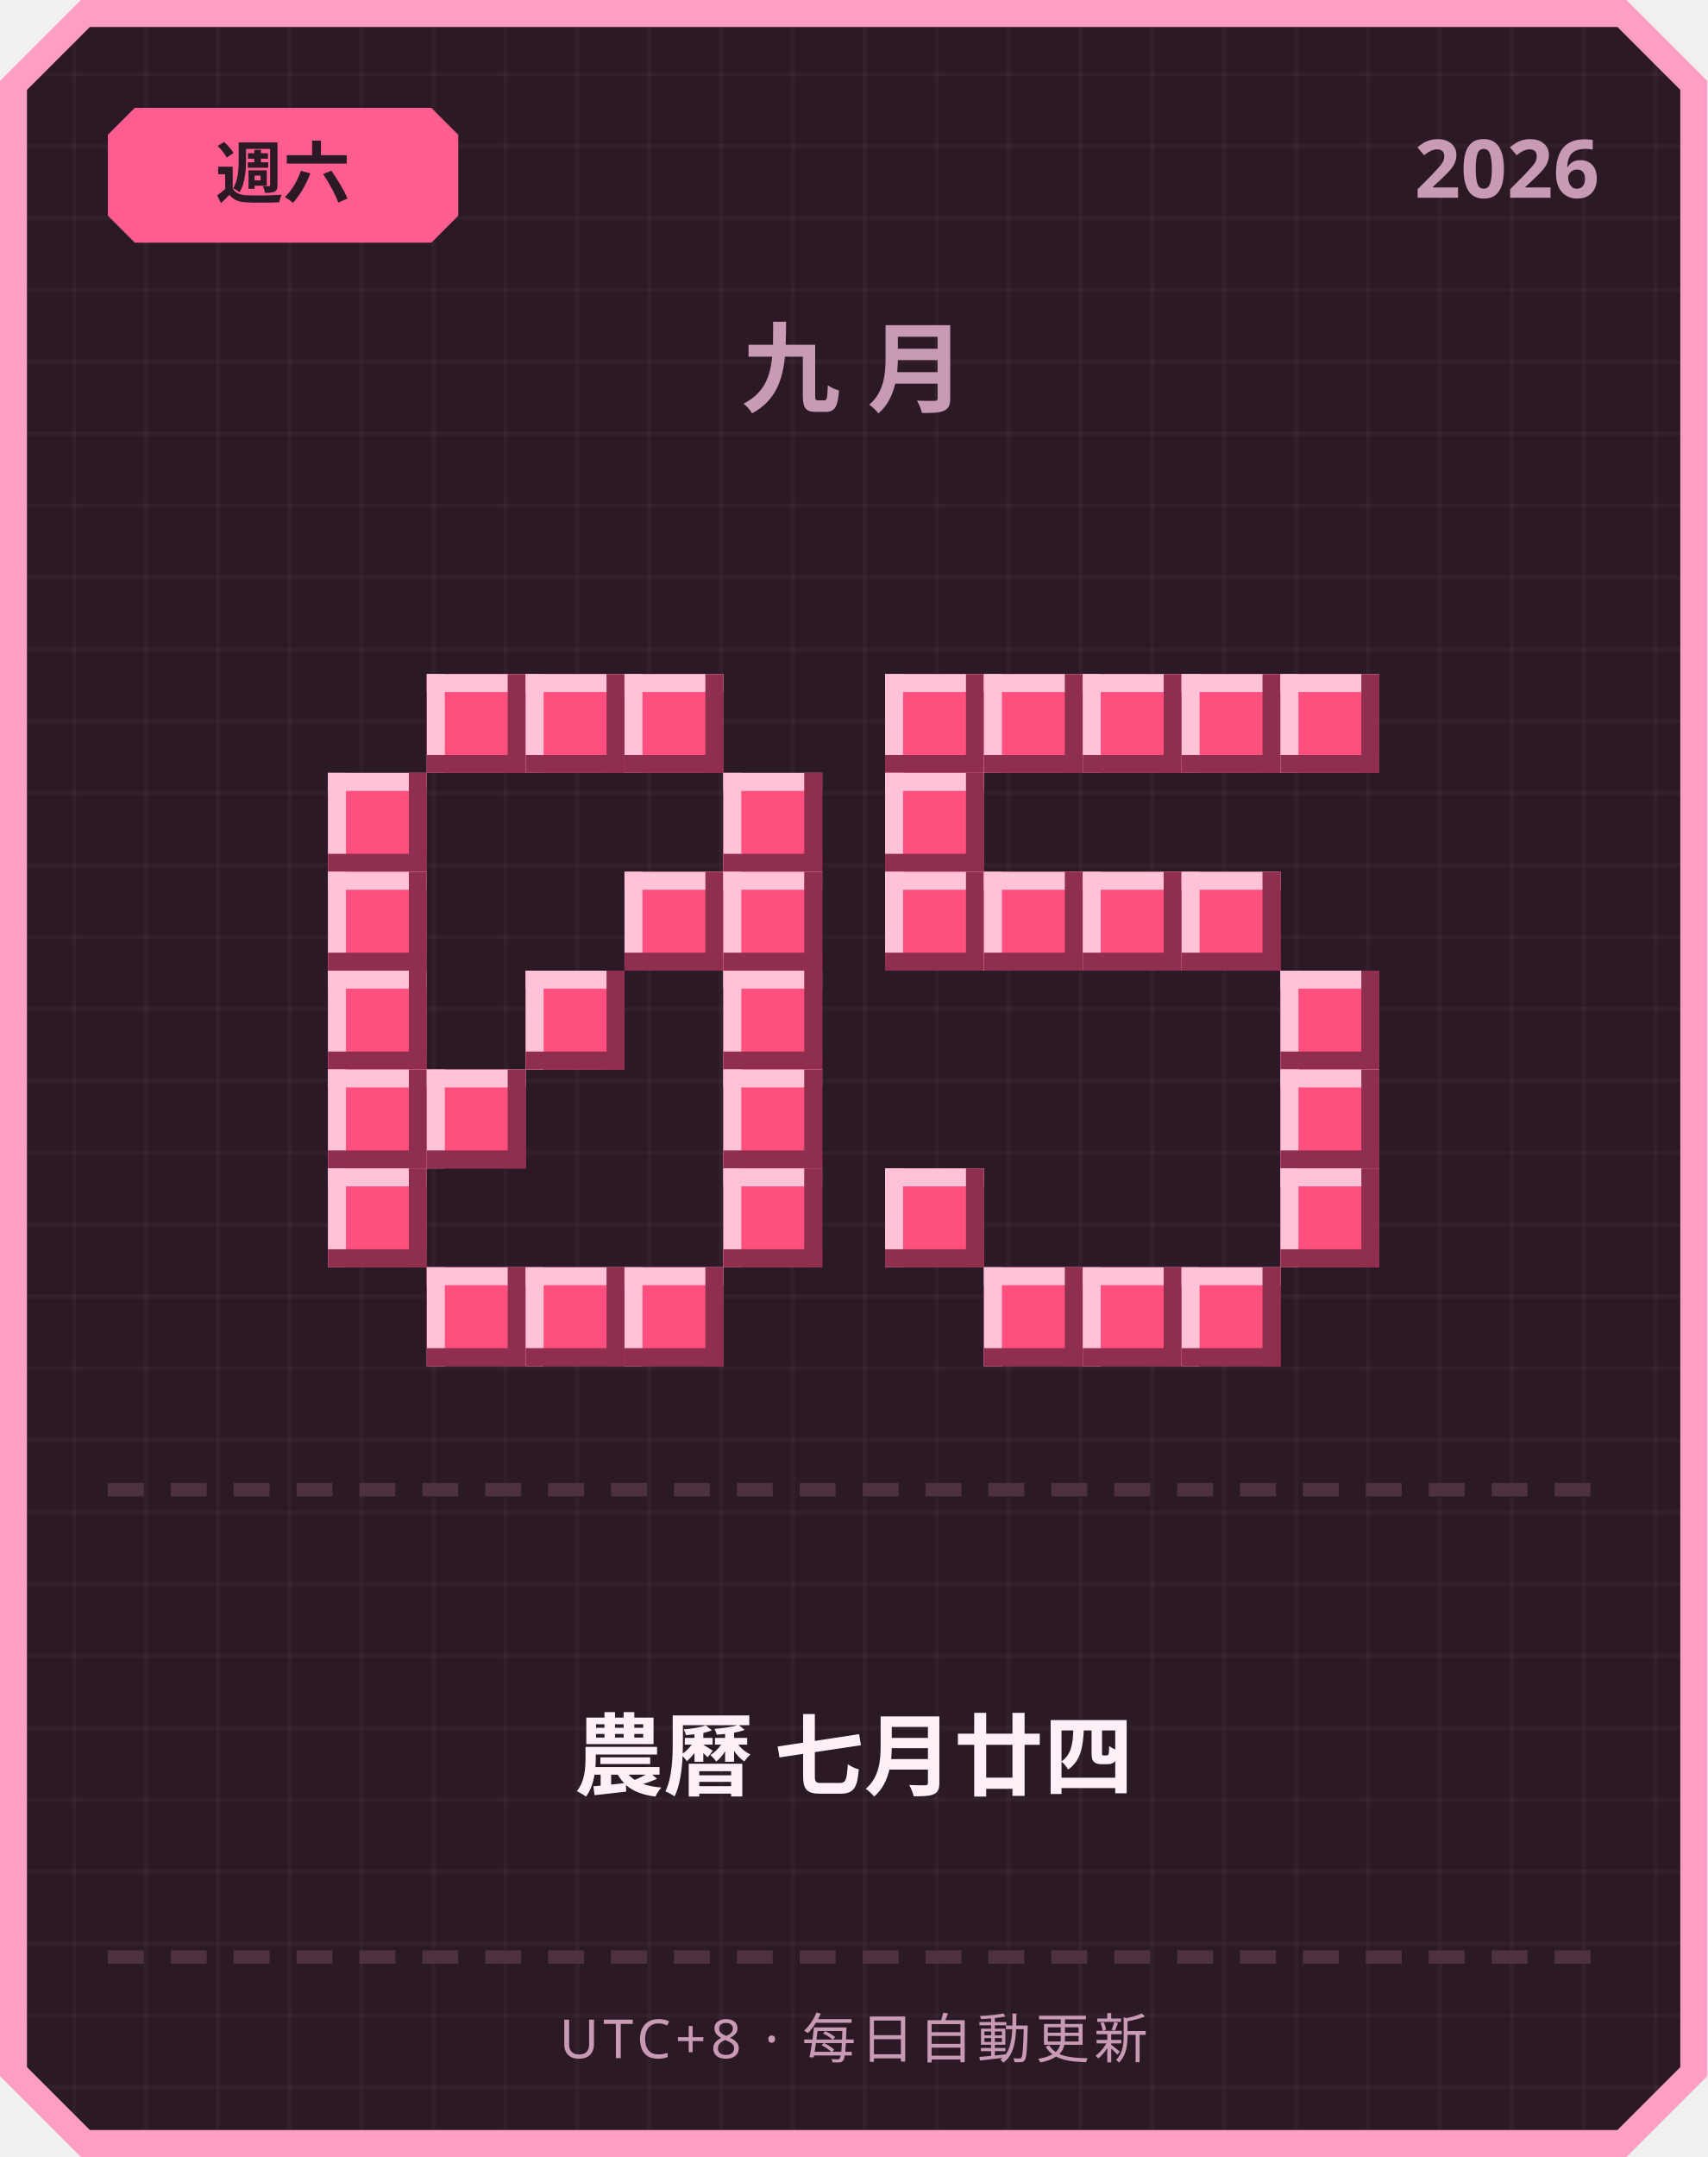
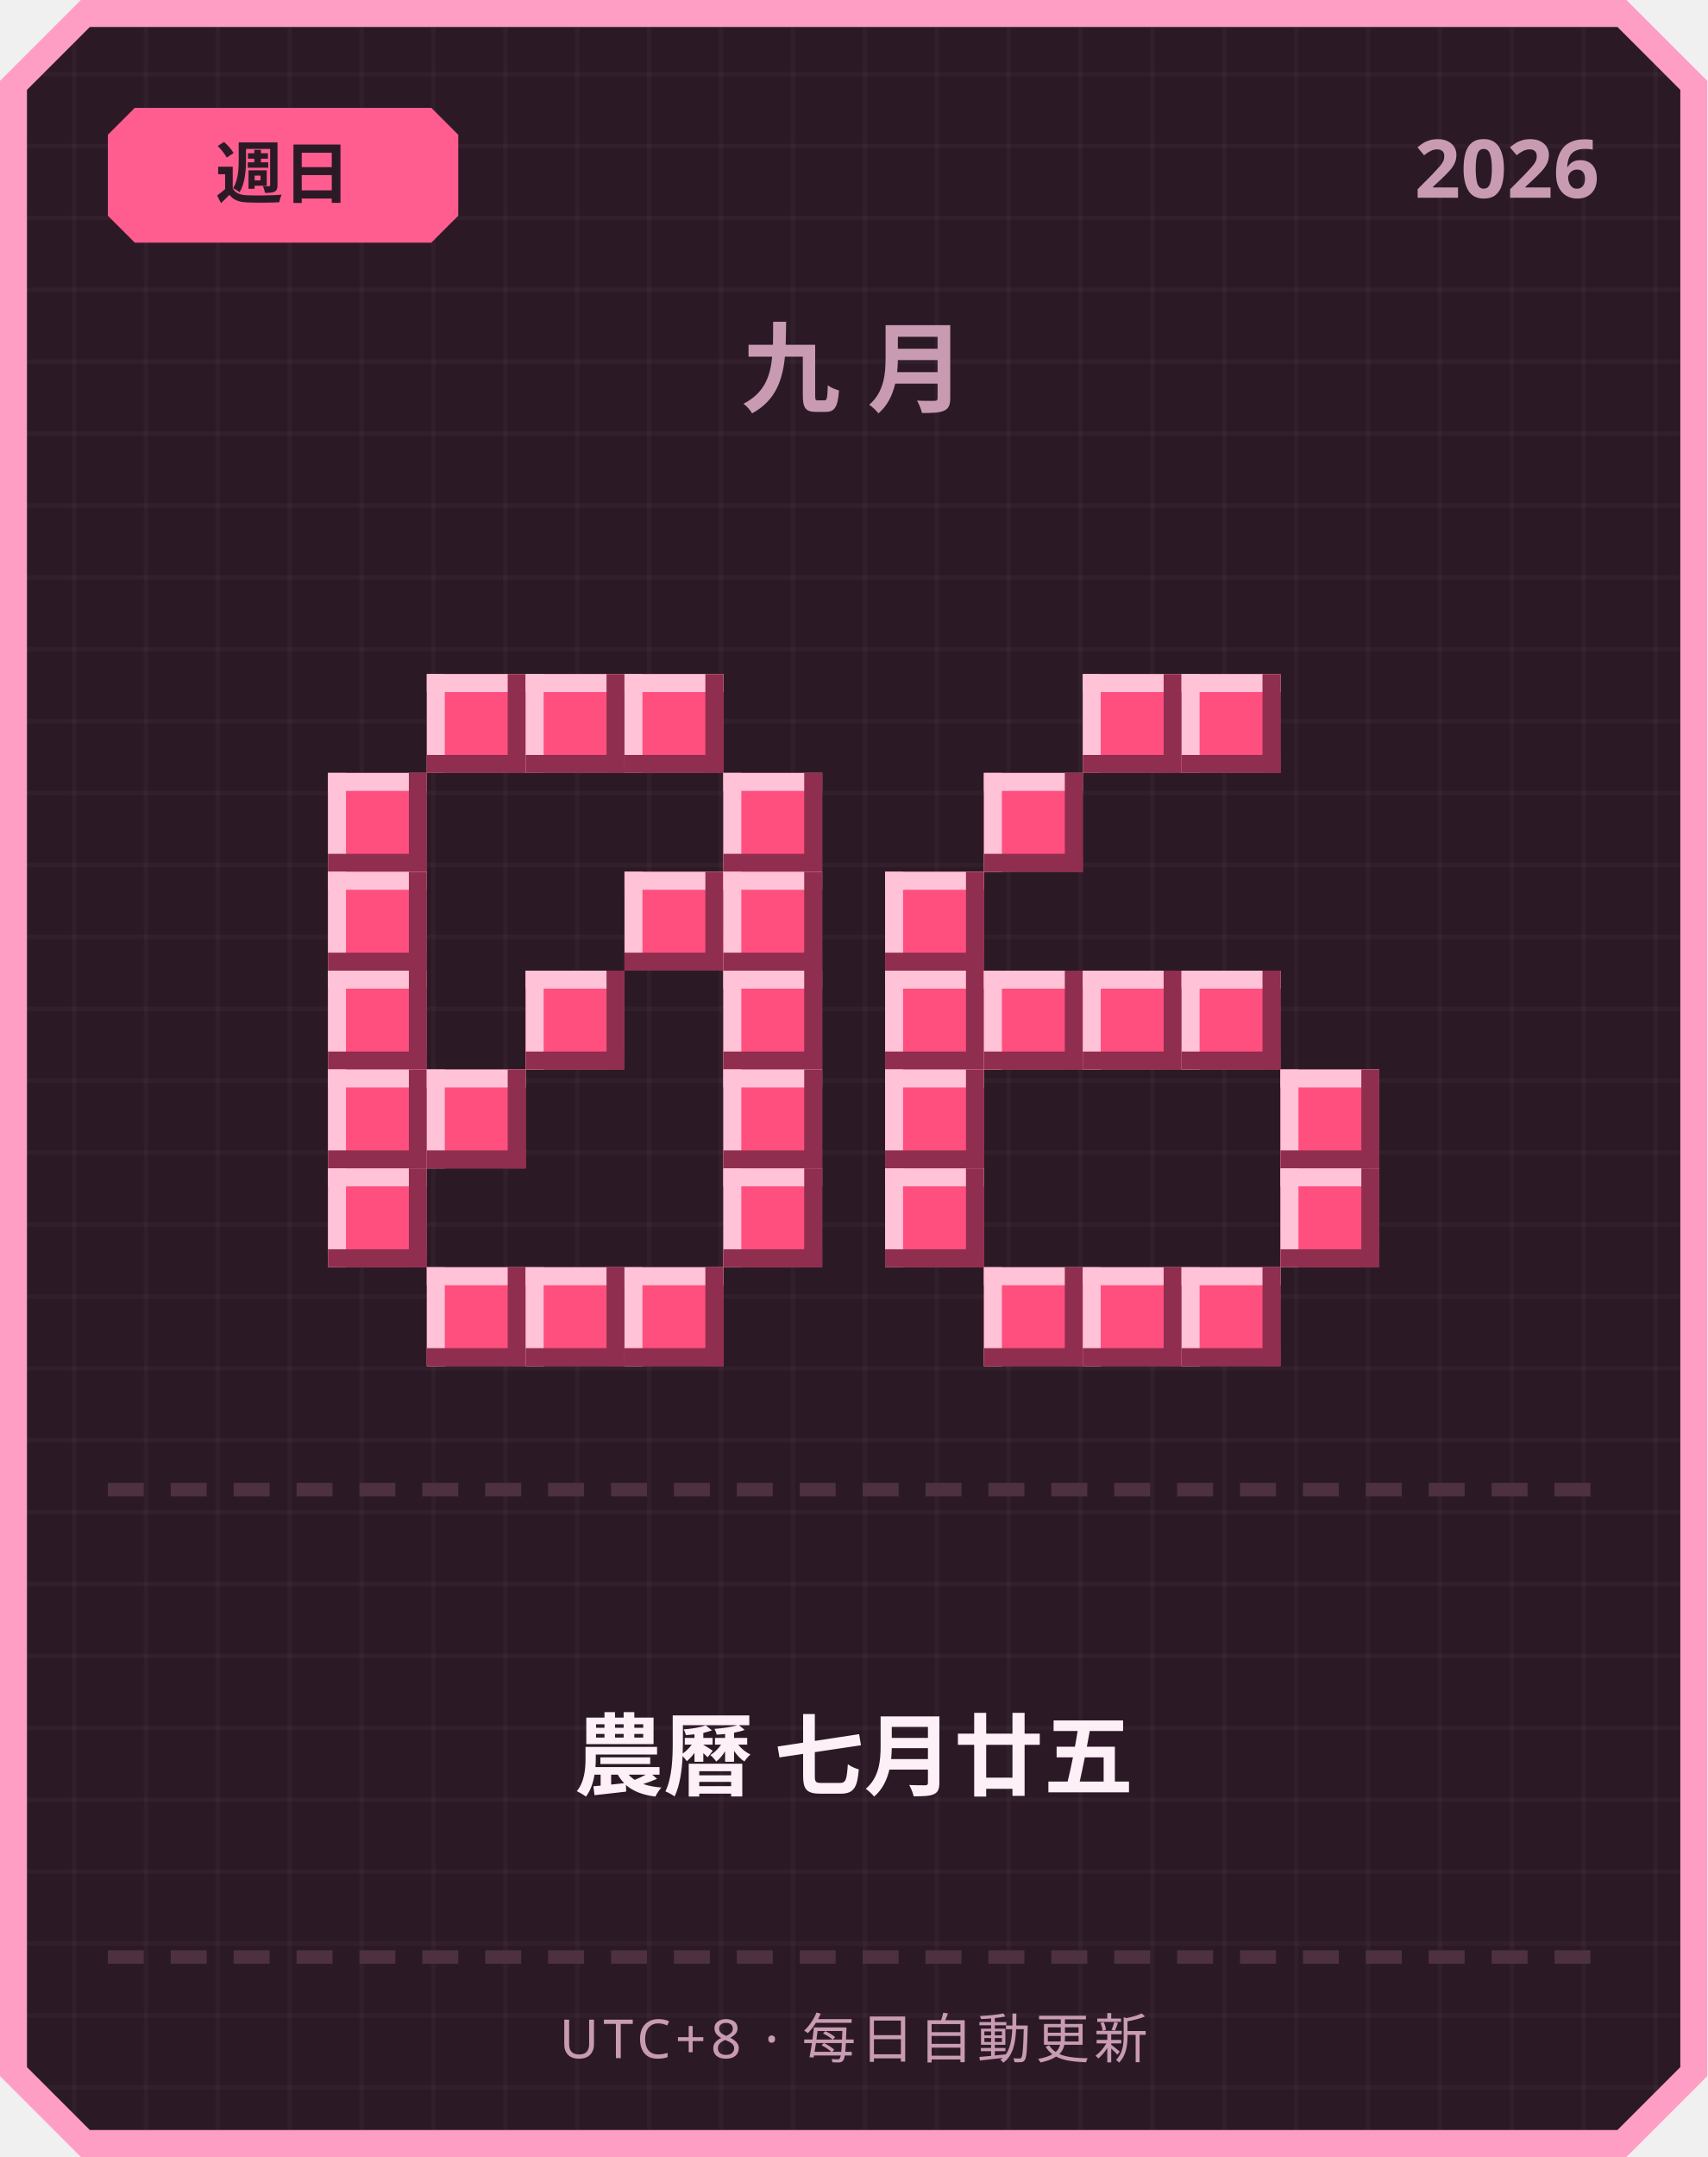
<svg xmlns="http://www.w3.org/2000/svg" width="380" height="480" viewBox="0 0 380 480">
  <defs>
    <pattern id="grid" width="16" height="16" patternUnits="userSpaceOnUse">
      <rect width="16" height="16" fill="#2b1a26" />
      <rect width="1" height="16" fill="#ffffff" opacity="0.03" />
      <rect width="16" height="1" fill="#ffffff" opacity="0.03" />
    </pattern>
  </defs>
  <path d="M 18,0 L 362,0 L 380,18 L 380,462 L 362,480 L 18,480 L 0,462 L 0,18 Z" fill="#ff9ec4" />
  <path d="M 20,6 L 360,6 L 374,20 L 374,460 L 360,474 L 20,474 L 6,460 L 6,20 Z" fill="url(#grid)" />
  <path d="M 30,24 L 96,24 L 102,30 L 102,48 L 96,54 L 30,54 L 24,48 L 24,30 Z" fill="#ff5d8f" />
-   <text x="63" y="44" text-anchor="middle" font-family="'Segoe UI', sans-serif" font-size="15" font-weight="700" fill="#2b1a26">週六</text>
+   <text x="63" y="44" text-anchor="middle" font-family="'Segoe UI', sans-serif" font-size="15" font-weight="700" fill="#2b1a26">週日</text>
  <text x="356" y="44" text-anchor="end" font-family="'Segoe UI', sans-serif" font-size="18" font-weight="700" fill="#c99bb3">2026</text>
  <text x="190" y="90" text-anchor="middle" font-family="'Segoe UI', sans-serif" font-size="22" font-weight="700" letter-spacing="6" fill="#c99bb3">九月</text>
  <rect x="95" y="150" width="22" height="22" fill="#ff4f7e" />
  <rect x="95" y="150" width="22" height="4" fill="#ffc2d6" />
  <rect x="95" y="150" width="4" height="22" fill="#ffc2d6" />
  <rect x="95" y="168" width="22" height="4" fill="#8f2e4e" />
  <rect x="113" y="150" width="4" height="22" fill="#8f2e4e" />
  <rect x="117" y="150" width="22" height="22" fill="#ff4f7e" />
  <rect x="117" y="150" width="22" height="4" fill="#ffc2d6" />
  <rect x="117" y="150" width="4" height="22" fill="#ffc2d6" />
  <rect x="117" y="168" width="22" height="4" fill="#8f2e4e" />
  <rect x="135" y="150" width="4" height="22" fill="#8f2e4e" />
  <rect x="139" y="150" width="22" height="22" fill="#ff4f7e" />
  <rect x="139" y="150" width="22" height="4" fill="#ffc2d6" />
  <rect x="139" y="150" width="4" height="22" fill="#ffc2d6" />
  <rect x="139" y="168" width="22" height="4" fill="#8f2e4e" />
  <rect x="157" y="150" width="4" height="22" fill="#8f2e4e" />
  <rect x="73" y="172" width="22" height="22" fill="#ff4f7e" />
  <rect x="73" y="172" width="22" height="4" fill="#ffc2d6" />
  <rect x="73" y="172" width="4" height="22" fill="#ffc2d6" />
  <rect x="73" y="190" width="22" height="4" fill="#8f2e4e" />
  <rect x="91" y="172" width="4" height="22" fill="#8f2e4e" />
  <rect x="161" y="172" width="22" height="22" fill="#ff4f7e" />
  <rect x="161" y="172" width="22" height="4" fill="#ffc2d6" />
  <rect x="161" y="172" width="4" height="22" fill="#ffc2d6" />
  <rect x="161" y="190" width="22" height="4" fill="#8f2e4e" />
  <rect x="179" y="172" width="4" height="22" fill="#8f2e4e" />
  <rect x="73" y="194" width="22" height="22" fill="#ff4f7e" />
  <rect x="73" y="194" width="22" height="4" fill="#ffc2d6" />
  <rect x="73" y="194" width="4" height="22" fill="#ffc2d6" />
  <rect x="73" y="212" width="22" height="4" fill="#8f2e4e" />
  <rect x="91" y="194" width="4" height="22" fill="#8f2e4e" />
  <rect x="139" y="194" width="22" height="22" fill="#ff4f7e" />
  <rect x="139" y="194" width="22" height="4" fill="#ffc2d6" />
  <rect x="139" y="194" width="4" height="22" fill="#ffc2d6" />
  <rect x="139" y="212" width="22" height="4" fill="#8f2e4e" />
  <rect x="157" y="194" width="4" height="22" fill="#8f2e4e" />
  <rect x="161" y="194" width="22" height="22" fill="#ff4f7e" />
  <rect x="161" y="194" width="22" height="4" fill="#ffc2d6" />
  <rect x="161" y="194" width="4" height="22" fill="#ffc2d6" />
  <rect x="161" y="212" width="22" height="4" fill="#8f2e4e" />
  <rect x="179" y="194" width="4" height="22" fill="#8f2e4e" />
  <rect x="73" y="216" width="22" height="22" fill="#ff4f7e" />
  <rect x="73" y="216" width="22" height="4" fill="#ffc2d6" />
  <rect x="73" y="216" width="4" height="22" fill="#ffc2d6" />
  <rect x="73" y="234" width="22" height="4" fill="#8f2e4e" />
  <rect x="91" y="216" width="4" height="22" fill="#8f2e4e" />
  <rect x="117" y="216" width="22" height="22" fill="#ff4f7e" />
  <rect x="117" y="216" width="22" height="4" fill="#ffc2d6" />
  <rect x="117" y="216" width="4" height="22" fill="#ffc2d6" />
  <rect x="117" y="234" width="22" height="4" fill="#8f2e4e" />
  <rect x="135" y="216" width="4" height="22" fill="#8f2e4e" />
  <rect x="161" y="216" width="22" height="22" fill="#ff4f7e" />
  <rect x="161" y="216" width="22" height="4" fill="#ffc2d6" />
  <rect x="161" y="216" width="4" height="22" fill="#ffc2d6" />
  <rect x="161" y="234" width="22" height="4" fill="#8f2e4e" />
  <rect x="179" y="216" width="4" height="22" fill="#8f2e4e" />
  <rect x="73" y="238" width="22" height="22" fill="#ff4f7e" />
  <rect x="73" y="238" width="22" height="4" fill="#ffc2d6" />
  <rect x="73" y="238" width="4" height="22" fill="#ffc2d6" />
  <rect x="73" y="256" width="22" height="4" fill="#8f2e4e" />
  <rect x="91" y="238" width="4" height="22" fill="#8f2e4e" />
  <rect x="95" y="238" width="22" height="22" fill="#ff4f7e" />
  <rect x="95" y="238" width="22" height="4" fill="#ffc2d6" />
  <rect x="95" y="238" width="4" height="22" fill="#ffc2d6" />
  <rect x="95" y="256" width="22" height="4" fill="#8f2e4e" />
  <rect x="113" y="238" width="4" height="22" fill="#8f2e4e" />
  <rect x="161" y="238" width="22" height="22" fill="#ff4f7e" />
  <rect x="161" y="238" width="22" height="4" fill="#ffc2d6" />
  <rect x="161" y="238" width="4" height="22" fill="#ffc2d6" />
  <rect x="161" y="256" width="22" height="4" fill="#8f2e4e" />
  <rect x="179" y="238" width="4" height="22" fill="#8f2e4e" />
  <rect x="73" y="260" width="22" height="22" fill="#ff4f7e" />
  <rect x="73" y="260" width="22" height="4" fill="#ffc2d6" />
  <rect x="73" y="260" width="4" height="22" fill="#ffc2d6" />
  <rect x="73" y="278" width="22" height="4" fill="#8f2e4e" />
  <rect x="91" y="260" width="4" height="22" fill="#8f2e4e" />
  <rect x="161" y="260" width="22" height="22" fill="#ff4f7e" />
  <rect x="161" y="260" width="22" height="4" fill="#ffc2d6" />
  <rect x="161" y="260" width="4" height="22" fill="#ffc2d6" />
  <rect x="161" y="278" width="22" height="4" fill="#8f2e4e" />
  <rect x="179" y="260" width="4" height="22" fill="#8f2e4e" />
  <rect x="95" y="282" width="22" height="22" fill="#ff4f7e" />
  <rect x="95" y="282" width="22" height="4" fill="#ffc2d6" />
  <rect x="95" y="282" width="4" height="22" fill="#ffc2d6" />
  <rect x="95" y="300" width="22" height="4" fill="#8f2e4e" />
  <rect x="113" y="282" width="4" height="22" fill="#8f2e4e" />
  <rect x="117" y="282" width="22" height="22" fill="#ff4f7e" />
  <rect x="117" y="282" width="22" height="4" fill="#ffc2d6" />
  <rect x="117" y="282" width="4" height="22" fill="#ffc2d6" />
  <rect x="117" y="300" width="22" height="4" fill="#8f2e4e" />
  <rect x="135" y="282" width="4" height="22" fill="#8f2e4e" />
  <rect x="139" y="282" width="22" height="22" fill="#ff4f7e" />
  <rect x="139" y="282" width="22" height="4" fill="#ffc2d6" />
  <rect x="139" y="282" width="4" height="22" fill="#ffc2d6" />
  <rect x="139" y="300" width="22" height="4" fill="#8f2e4e" />
  <rect x="157" y="282" width="4" height="22" fill="#8f2e4e" />
-   <rect x="197" y="150" width="22" height="22" fill="#ff4f7e" />
-   <rect x="197" y="150" width="22" height="4" fill="#ffc2d6" />
-   <rect x="197" y="150" width="4" height="22" fill="#ffc2d6" />
-   <rect x="197" y="168" width="22" height="4" fill="#8f2e4e" />
-   <rect x="215" y="150" width="4" height="22" fill="#8f2e4e" />
-   <rect x="219" y="150" width="22" height="22" fill="#ff4f7e" />
-   <rect x="219" y="150" width="22" height="4" fill="#ffc2d6" />
-   <rect x="219" y="150" width="4" height="22" fill="#ffc2d6" />
-   <rect x="219" y="168" width="22" height="4" fill="#8f2e4e" />
-   <rect x="237" y="150" width="4" height="22" fill="#8f2e4e" />
  <rect x="241" y="150" width="22" height="22" fill="#ff4f7e" />
  <rect x="241" y="150" width="22" height="4" fill="#ffc2d6" />
  <rect x="241" y="150" width="4" height="22" fill="#ffc2d6" />
  <rect x="241" y="168" width="22" height="4" fill="#8f2e4e" />
  <rect x="259" y="150" width="4" height="22" fill="#8f2e4e" />
  <rect x="263" y="150" width="22" height="22" fill="#ff4f7e" />
  <rect x="263" y="150" width="22" height="4" fill="#ffc2d6" />
  <rect x="263" y="150" width="4" height="22" fill="#ffc2d6" />
  <rect x="263" y="168" width="22" height="4" fill="#8f2e4e" />
  <rect x="281" y="150" width="4" height="22" fill="#8f2e4e" />
-   <rect x="285" y="150" width="22" height="22" fill="#ff4f7e" />
-   <rect x="285" y="150" width="22" height="4" fill="#ffc2d6" />
-   <rect x="285" y="150" width="4" height="22" fill="#ffc2d6" />
-   <rect x="285" y="168" width="22" height="4" fill="#8f2e4e" />
-   <rect x="303" y="150" width="4" height="22" fill="#8f2e4e" />
-   <rect x="197" y="172" width="22" height="22" fill="#ff4f7e" />
-   <rect x="197" y="172" width="22" height="4" fill="#ffc2d6" />
-   <rect x="197" y="172" width="4" height="22" fill="#ffc2d6" />
-   <rect x="197" y="190" width="22" height="4" fill="#8f2e4e" />
-   <rect x="215" y="172" width="4" height="22" fill="#8f2e4e" />
+   <rect x="219" y="172" width="22" height="22" fill="#ff4f7e" />
+   <rect x="219" y="172" width="22" height="4" fill="#ffc2d6" />
+   <rect x="219" y="172" width="4" height="22" fill="#ffc2d6" />
+   <rect x="219" y="190" width="22" height="4" fill="#8f2e4e" />
+   <rect x="237" y="172" width="4" height="22" fill="#8f2e4e" />
  <rect x="197" y="194" width="22" height="22" fill="#ff4f7e" />
  <rect x="197" y="194" width="22" height="4" fill="#ffc2d6" />
  <rect x="197" y="194" width="4" height="22" fill="#ffc2d6" />
  <rect x="197" y="212" width="22" height="4" fill="#8f2e4e" />
  <rect x="215" y="194" width="4" height="22" fill="#8f2e4e" />
-   <rect x="219" y="194" width="22" height="22" fill="#ff4f7e" />
-   <rect x="219" y="194" width="22" height="4" fill="#ffc2d6" />
-   <rect x="219" y="194" width="4" height="22" fill="#ffc2d6" />
-   <rect x="219" y="212" width="22" height="4" fill="#8f2e4e" />
-   <rect x="237" y="194" width="4" height="22" fill="#8f2e4e" />
-   <rect x="241" y="194" width="22" height="22" fill="#ff4f7e" />
-   <rect x="241" y="194" width="22" height="4" fill="#ffc2d6" />
-   <rect x="241" y="194" width="4" height="22" fill="#ffc2d6" />
-   <rect x="241" y="212" width="22" height="4" fill="#8f2e4e" />
-   <rect x="259" y="194" width="4" height="22" fill="#8f2e4e" />
-   <rect x="263" y="194" width="22" height="22" fill="#ff4f7e" />
-   <rect x="263" y="194" width="22" height="4" fill="#ffc2d6" />
-   <rect x="263" y="194" width="4" height="22" fill="#ffc2d6" />
-   <rect x="263" y="212" width="22" height="4" fill="#8f2e4e" />
-   <rect x="281" y="194" width="4" height="22" fill="#8f2e4e" />
-   <rect x="285" y="216" width="22" height="22" fill="#ff4f7e" />
-   <rect x="285" y="216" width="22" height="4" fill="#ffc2d6" />
-   <rect x="285" y="216" width="4" height="22" fill="#ffc2d6" />
-   <rect x="285" y="234" width="22" height="4" fill="#8f2e4e" />
-   <rect x="303" y="216" width="4" height="22" fill="#8f2e4e" />
+   <rect x="197" y="216" width="22" height="22" fill="#ff4f7e" />
+   <rect x="197" y="216" width="22" height="4" fill="#ffc2d6" />
+   <rect x="197" y="216" width="4" height="22" fill="#ffc2d6" />
+   <rect x="197" y="234" width="22" height="4" fill="#8f2e4e" />
+   <rect x="215" y="216" width="4" height="22" fill="#8f2e4e" />
+   <rect x="219" y="216" width="22" height="22" fill="#ff4f7e" />
+   <rect x="219" y="216" width="22" height="4" fill="#ffc2d6" />
+   <rect x="219" y="216" width="4" height="22" fill="#ffc2d6" />
+   <rect x="219" y="234" width="22" height="4" fill="#8f2e4e" />
+   <rect x="237" y="216" width="4" height="22" fill="#8f2e4e" />
+   <rect x="241" y="216" width="22" height="22" fill="#ff4f7e" />
+   <rect x="241" y="216" width="22" height="4" fill="#ffc2d6" />
+   <rect x="241" y="216" width="4" height="22" fill="#ffc2d6" />
+   <rect x="241" y="234" width="22" height="4" fill="#8f2e4e" />
+   <rect x="259" y="216" width="4" height="22" fill="#8f2e4e" />
+   <rect x="263" y="216" width="22" height="22" fill="#ff4f7e" />
+   <rect x="263" y="216" width="22" height="4" fill="#ffc2d6" />
+   <rect x="263" y="216" width="4" height="22" fill="#ffc2d6" />
+   <rect x="263" y="234" width="22" height="4" fill="#8f2e4e" />
+   <rect x="281" y="216" width="4" height="22" fill="#8f2e4e" />
+   <rect x="197" y="238" width="22" height="22" fill="#ff4f7e" />
+   <rect x="197" y="238" width="22" height="4" fill="#ffc2d6" />
+   <rect x="197" y="238" width="4" height="22" fill="#ffc2d6" />
+   <rect x="197" y="256" width="22" height="4" fill="#8f2e4e" />
+   <rect x="215" y="238" width="4" height="22" fill="#8f2e4e" />
  <rect x="285" y="238" width="22" height="22" fill="#ff4f7e" />
  <rect x="285" y="238" width="22" height="4" fill="#ffc2d6" />
  <rect x="285" y="238" width="4" height="22" fill="#ffc2d6" />
  <rect x="285" y="256" width="22" height="4" fill="#8f2e4e" />
  <rect x="303" y="238" width="4" height="22" fill="#8f2e4e" />
  <rect x="197" y="260" width="22" height="22" fill="#ff4f7e" />
  <rect x="197" y="260" width="22" height="4" fill="#ffc2d6" />
  <rect x="197" y="260" width="4" height="22" fill="#ffc2d6" />
  <rect x="197" y="278" width="22" height="4" fill="#8f2e4e" />
  <rect x="215" y="260" width="4" height="22" fill="#8f2e4e" />
  <rect x="285" y="260" width="22" height="22" fill="#ff4f7e" />
  <rect x="285" y="260" width="22" height="4" fill="#ffc2d6" />
  <rect x="285" y="260" width="4" height="22" fill="#ffc2d6" />
  <rect x="285" y="278" width="22" height="4" fill="#8f2e4e" />
  <rect x="303" y="260" width="4" height="22" fill="#8f2e4e" />
  <rect x="219" y="282" width="22" height="22" fill="#ff4f7e" />
  <rect x="219" y="282" width="22" height="4" fill="#ffc2d6" />
  <rect x="219" y="282" width="4" height="22" fill="#ffc2d6" />
  <rect x="219" y="300" width="22" height="4" fill="#8f2e4e" />
  <rect x="237" y="282" width="4" height="22" fill="#8f2e4e" />
  <rect x="241" y="282" width="22" height="22" fill="#ff4f7e" />
  <rect x="241" y="282" width="22" height="4" fill="#ffc2d6" />
  <rect x="241" y="282" width="4" height="22" fill="#ffc2d6" />
  <rect x="241" y="300" width="22" height="4" fill="#8f2e4e" />
  <rect x="259" y="282" width="4" height="22" fill="#8f2e4e" />
  <rect x="263" y="282" width="22" height="22" fill="#ff4f7e" />
  <rect x="263" y="282" width="22" height="4" fill="#ffc2d6" />
  <rect x="263" y="282" width="4" height="22" fill="#ffc2d6" />
  <rect x="263" y="300" width="22" height="4" fill="#8f2e4e" />
  <rect x="281" y="282" width="4" height="22" fill="#8f2e4e" />
  <rect x="24" y="330" width="8" height="3" fill="#4d3140" />
  <rect x="38" y="330" width="8" height="3" fill="#4d3140" />
  <rect x="52" y="330" width="8" height="3" fill="#4d3140" />
  <rect x="66" y="330" width="8" height="3" fill="#4d3140" />
  <rect x="80" y="330" width="8" height="3" fill="#4d3140" />
  <rect x="94" y="330" width="8" height="3" fill="#4d3140" />
  <rect x="108" y="330" width="8" height="3" fill="#4d3140" />
  <rect x="122" y="330" width="8" height="3" fill="#4d3140" />
  <rect x="136" y="330" width="8" height="3" fill="#4d3140" />
  <rect x="150" y="330" width="8" height="3" fill="#4d3140" />
  <rect x="164" y="330" width="8" height="3" fill="#4d3140" />
  <rect x="178" y="330" width="8" height="3" fill="#4d3140" />
  <rect x="192" y="330" width="8" height="3" fill="#4d3140" />
  <rect x="206" y="330" width="8" height="3" fill="#4d3140" />
  <rect x="220" y="330" width="8" height="3" fill="#4d3140" />
  <rect x="234" y="330" width="8" height="3" fill="#4d3140" />
  <rect x="248" y="330" width="8" height="3" fill="#4d3140" />
  <rect x="262" y="330" width="8" height="3" fill="#4d3140" />
  <rect x="276" y="330" width="8" height="3" fill="#4d3140" />
  <rect x="290" y="330" width="8" height="3" fill="#4d3140" />
  <rect x="304" y="330" width="8" height="3" fill="#4d3140" />
  <rect x="318" y="330" width="8" height="3" fill="#4d3140" />
  <rect x="332" y="330" width="8" height="3" fill="#4d3140" />
  <rect x="346" y="330" width="8" height="3" fill="#4d3140" />
-   <text x="190" y="398" text-anchor="middle" font-family="'Segoe UI', 'Microsoft JhengHei', sans-serif" font-size="20" font-weight="700" fill="#fdf0f6">農曆 七月廿四</text>
+   <text x="190" y="398" text-anchor="middle" font-family="'Segoe UI', 'Microsoft JhengHei', sans-serif" font-size="20" font-weight="700" fill="#fdf0f6">農曆 七月廿五</text>
  <rect x="24" y="434" width="8" height="3" fill="#4d3140" />
  <rect x="38" y="434" width="8" height="3" fill="#4d3140" />
  <rect x="52" y="434" width="8" height="3" fill="#4d3140" />
  <rect x="66" y="434" width="8" height="3" fill="#4d3140" />
  <rect x="80" y="434" width="8" height="3" fill="#4d3140" />
  <rect x="94" y="434" width="8" height="3" fill="#4d3140" />
  <rect x="108" y="434" width="8" height="3" fill="#4d3140" />
  <rect x="122" y="434" width="8" height="3" fill="#4d3140" />
  <rect x="136" y="434" width="8" height="3" fill="#4d3140" />
  <rect x="150" y="434" width="8" height="3" fill="#4d3140" />
  <rect x="164" y="434" width="8" height="3" fill="#4d3140" />
  <rect x="178" y="434" width="8" height="3" fill="#4d3140" />
  <rect x="192" y="434" width="8" height="3" fill="#4d3140" />
  <rect x="206" y="434" width="8" height="3" fill="#4d3140" />
  <rect x="220" y="434" width="8" height="3" fill="#4d3140" />
  <rect x="234" y="434" width="8" height="3" fill="#4d3140" />
  <rect x="248" y="434" width="8" height="3" fill="#4d3140" />
  <rect x="262" y="434" width="8" height="3" fill="#4d3140" />
  <rect x="276" y="434" width="8" height="3" fill="#4d3140" />
  <rect x="290" y="434" width="8" height="3" fill="#4d3140" />
  <rect x="304" y="434" width="8" height="3" fill="#4d3140" />
  <rect x="318" y="434" width="8" height="3" fill="#4d3140" />
  <rect x="332" y="434" width="8" height="3" fill="#4d3140" />
  <rect x="346" y="434" width="8" height="3" fill="#4d3140" />
  <text x="190" y="458" text-anchor="middle" font-family="'Segoe UI', sans-serif" font-size="12" letter-spacing="1" fill="#c99bb3">UTC+8 · 每日自動更新</text>
</svg>
